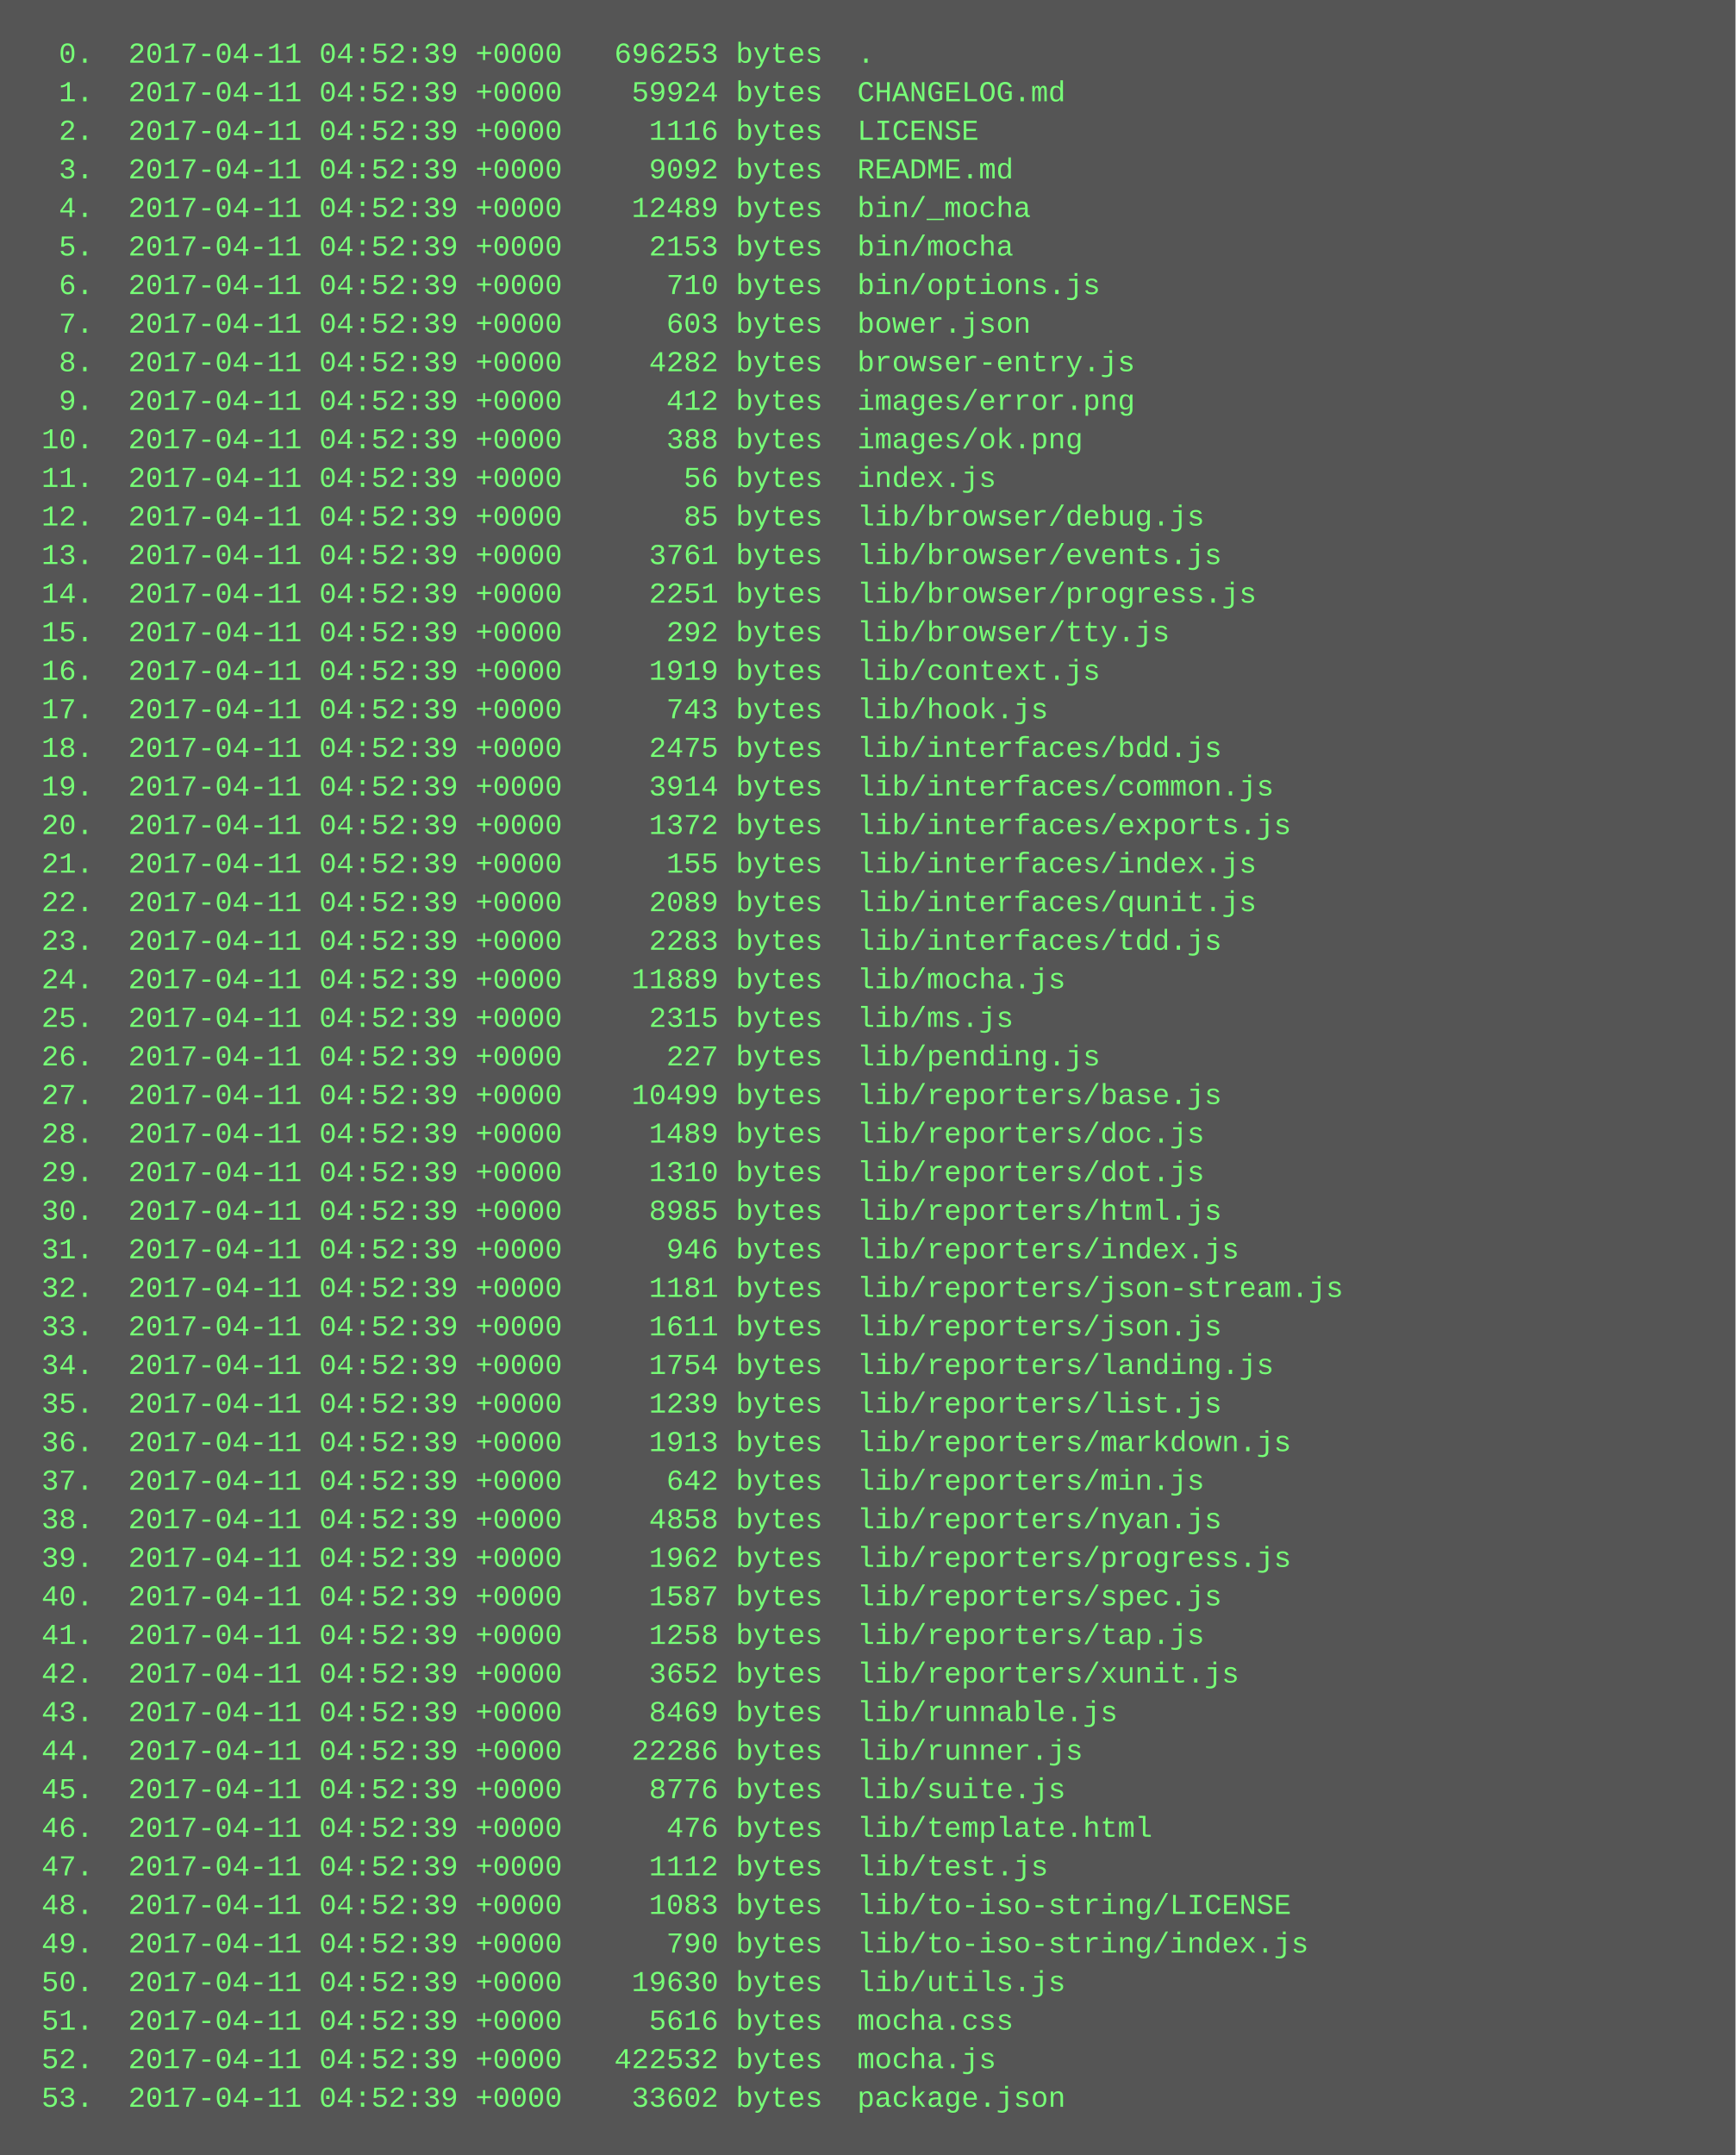
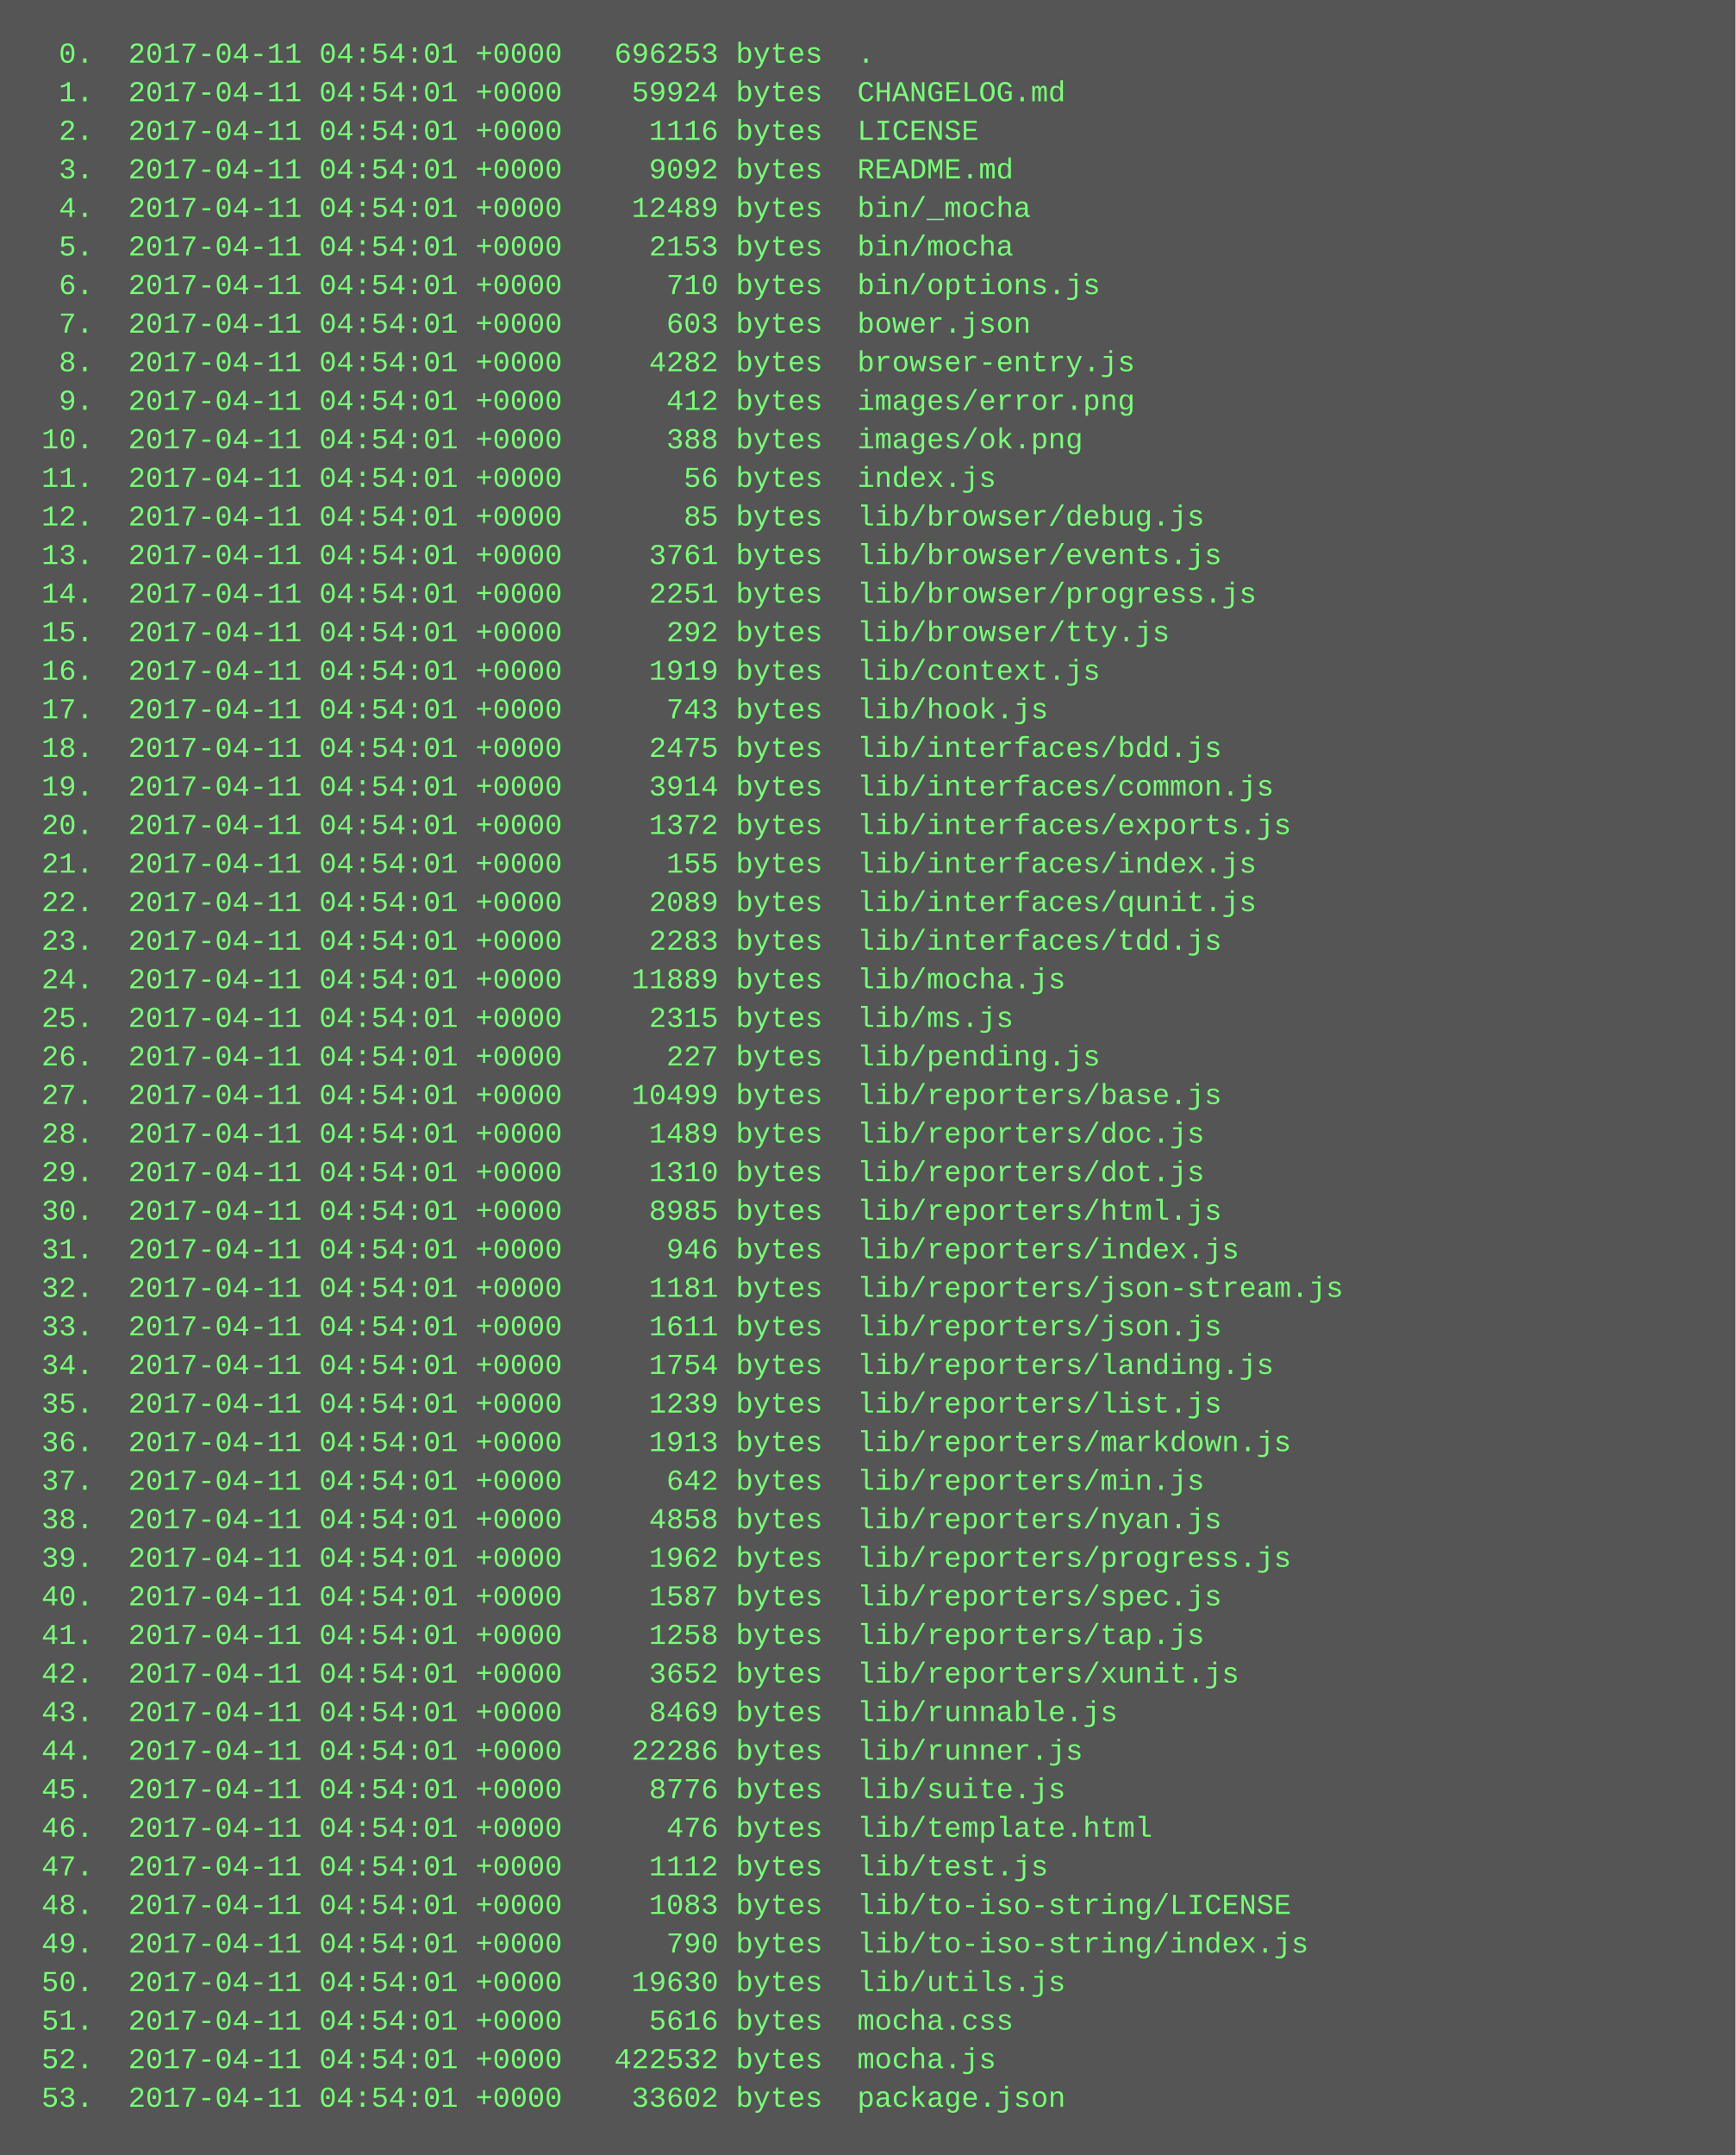
<svg xmlns="http://www.w3.org/2000/svg" height="894" width="720">
  <rect height="894" fill="#555" width="720" />
  <text fill="#7f7" font-family="Courier New" font-size="12" xml:space="preserve">
-     <tspan x="10" y="26">  0.  2017-04-11 04:52:39 +0000   696253 bytes  .</tspan>
-     <tspan x="10" y="42">  1.  2017-04-11 04:52:39 +0000    59924 bytes  CHANGELOG.md</tspan>
-     <tspan x="10" y="58">  2.  2017-04-11 04:52:39 +0000     1116 bytes  LICENSE</tspan>
-     <tspan x="10" y="74">  3.  2017-04-11 04:52:39 +0000     9092 bytes  README.md</tspan>
-     <tspan x="10" y="90">  4.  2017-04-11 04:52:39 +0000    12489 bytes  bin/_mocha</tspan>
-     <tspan x="10" y="106">  5.  2017-04-11 04:52:39 +0000     2153 bytes  bin/mocha</tspan>
-     <tspan x="10" y="122">  6.  2017-04-11 04:52:39 +0000      710 bytes  bin/options.js</tspan>
-     <tspan x="10" y="138">  7.  2017-04-11 04:52:39 +0000      603 bytes  bower.json</tspan>
-     <tspan x="10" y="154">  8.  2017-04-11 04:52:39 +0000     4282 bytes  browser-entry.js</tspan>
-     <tspan x="10" y="170">  9.  2017-04-11 04:52:39 +0000      412 bytes  images/error.png</tspan>
-     <tspan x="10" y="186"> 10.  2017-04-11 04:52:39 +0000      388 bytes  images/ok.png</tspan>
-     <tspan x="10" y="202"> 11.  2017-04-11 04:52:39 +0000       56 bytes  index.js</tspan>
-     <tspan x="10" y="218"> 12.  2017-04-11 04:52:39 +0000       85 bytes  lib/browser/debug.js</tspan>
-     <tspan x="10" y="234"> 13.  2017-04-11 04:52:39 +0000     3761 bytes  lib/browser/events.js</tspan>
-     <tspan x="10" y="250"> 14.  2017-04-11 04:52:39 +0000     2251 bytes  lib/browser/progress.js</tspan>
-     <tspan x="10" y="266"> 15.  2017-04-11 04:52:39 +0000      292 bytes  lib/browser/tty.js</tspan>
-     <tspan x="10" y="282"> 16.  2017-04-11 04:52:39 +0000     1919 bytes  lib/context.js</tspan>
-     <tspan x="10" y="298"> 17.  2017-04-11 04:52:39 +0000      743 bytes  lib/hook.js</tspan>
-     <tspan x="10" y="314"> 18.  2017-04-11 04:52:39 +0000     2475 bytes  lib/interfaces/bdd.js</tspan>
-     <tspan x="10" y="330"> 19.  2017-04-11 04:52:39 +0000     3914 bytes  lib/interfaces/common.js</tspan>
-     <tspan x="10" y="346"> 20.  2017-04-11 04:52:39 +0000     1372 bytes  lib/interfaces/exports.js</tspan>
-     <tspan x="10" y="362"> 21.  2017-04-11 04:52:39 +0000      155 bytes  lib/interfaces/index.js</tspan>
-     <tspan x="10" y="378"> 22.  2017-04-11 04:52:39 +0000     2089 bytes  lib/interfaces/qunit.js</tspan>
-     <tspan x="10" y="394"> 23.  2017-04-11 04:52:39 +0000     2283 bytes  lib/interfaces/tdd.js</tspan>
-     <tspan x="10" y="410"> 24.  2017-04-11 04:52:39 +0000    11889 bytes  lib/mocha.js</tspan>
-     <tspan x="10" y="426"> 25.  2017-04-11 04:52:39 +0000     2315 bytes  lib/ms.js</tspan>
-     <tspan x="10" y="442"> 26.  2017-04-11 04:52:39 +0000      227 bytes  lib/pending.js</tspan>
-     <tspan x="10" y="458"> 27.  2017-04-11 04:52:39 +0000    10499 bytes  lib/reporters/base.js</tspan>
-     <tspan x="10" y="474"> 28.  2017-04-11 04:52:39 +0000     1489 bytes  lib/reporters/doc.js</tspan>
-     <tspan x="10" y="490"> 29.  2017-04-11 04:52:39 +0000     1310 bytes  lib/reporters/dot.js</tspan>
-     <tspan x="10" y="506"> 30.  2017-04-11 04:52:39 +0000     8985 bytes  lib/reporters/html.js</tspan>
-     <tspan x="10" y="522"> 31.  2017-04-11 04:52:39 +0000      946 bytes  lib/reporters/index.js</tspan>
-     <tspan x="10" y="538"> 32.  2017-04-11 04:52:39 +0000     1181 bytes  lib/reporters/json-stream.js</tspan>
-     <tspan x="10" y="554"> 33.  2017-04-11 04:52:39 +0000     1611 bytes  lib/reporters/json.js</tspan>
-     <tspan x="10" y="570"> 34.  2017-04-11 04:52:39 +0000     1754 bytes  lib/reporters/landing.js</tspan>
-     <tspan x="10" y="586"> 35.  2017-04-11 04:52:39 +0000     1239 bytes  lib/reporters/list.js</tspan>
-     <tspan x="10" y="602"> 36.  2017-04-11 04:52:39 +0000     1913 bytes  lib/reporters/markdown.js</tspan>
-     <tspan x="10" y="618"> 37.  2017-04-11 04:52:39 +0000      642 bytes  lib/reporters/min.js</tspan>
-     <tspan x="10" y="634"> 38.  2017-04-11 04:52:39 +0000     4858 bytes  lib/reporters/nyan.js</tspan>
-     <tspan x="10" y="650"> 39.  2017-04-11 04:52:39 +0000     1962 bytes  lib/reporters/progress.js</tspan>
-     <tspan x="10" y="666"> 40.  2017-04-11 04:52:39 +0000     1587 bytes  lib/reporters/spec.js</tspan>
-     <tspan x="10" y="682"> 41.  2017-04-11 04:52:39 +0000     1258 bytes  lib/reporters/tap.js</tspan>
-     <tspan x="10" y="698"> 42.  2017-04-11 04:52:39 +0000     3652 bytes  lib/reporters/xunit.js</tspan>
-     <tspan x="10" y="714"> 43.  2017-04-11 04:52:39 +0000     8469 bytes  lib/runnable.js</tspan>
-     <tspan x="10" y="730"> 44.  2017-04-11 04:52:39 +0000    22286 bytes  lib/runner.js</tspan>
-     <tspan x="10" y="746"> 45.  2017-04-11 04:52:39 +0000     8776 bytes  lib/suite.js</tspan>
-     <tspan x="10" y="762"> 46.  2017-04-11 04:52:39 +0000      476 bytes  lib/template.html</tspan>
-     <tspan x="10" y="778"> 47.  2017-04-11 04:52:39 +0000     1112 bytes  lib/test.js</tspan>
-     <tspan x="10" y="794"> 48.  2017-04-11 04:52:39 +0000     1083 bytes  lib/to-iso-string/LICENSE</tspan>
-     <tspan x="10" y="810"> 49.  2017-04-11 04:52:39 +0000      790 bytes  lib/to-iso-string/index.js</tspan>
-     <tspan x="10" y="826"> 50.  2017-04-11 04:52:39 +0000    19630 bytes  lib/utils.js</tspan>
-     <tspan x="10" y="842"> 51.  2017-04-11 04:52:39 +0000     5616 bytes  mocha.css</tspan>
-     <tspan x="10" y="858"> 52.  2017-04-11 04:52:39 +0000   422532 bytes  mocha.js</tspan>
-     <tspan x="10" y="874"> 53.  2017-04-11 04:52:39 +0000    33602 bytes  package.json</tspan>
+     <tspan x="10" y="26">  0.  2017-04-11 04:54:01 +0000   696253 bytes  .</tspan>
+     <tspan x="10" y="42">  1.  2017-04-11 04:54:01 +0000    59924 bytes  CHANGELOG.md</tspan>
+     <tspan x="10" y="58">  2.  2017-04-11 04:54:01 +0000     1116 bytes  LICENSE</tspan>
+     <tspan x="10" y="74">  3.  2017-04-11 04:54:01 +0000     9092 bytes  README.md</tspan>
+     <tspan x="10" y="90">  4.  2017-04-11 04:54:01 +0000    12489 bytes  bin/_mocha</tspan>
+     <tspan x="10" y="106">  5.  2017-04-11 04:54:01 +0000     2153 bytes  bin/mocha</tspan>
+     <tspan x="10" y="122">  6.  2017-04-11 04:54:01 +0000      710 bytes  bin/options.js</tspan>
+     <tspan x="10" y="138">  7.  2017-04-11 04:54:01 +0000      603 bytes  bower.json</tspan>
+     <tspan x="10" y="154">  8.  2017-04-11 04:54:01 +0000     4282 bytes  browser-entry.js</tspan>
+     <tspan x="10" y="170">  9.  2017-04-11 04:54:01 +0000      412 bytes  images/error.png</tspan>
+     <tspan x="10" y="186"> 10.  2017-04-11 04:54:01 +0000      388 bytes  images/ok.png</tspan>
+     <tspan x="10" y="202"> 11.  2017-04-11 04:54:01 +0000       56 bytes  index.js</tspan>
+     <tspan x="10" y="218"> 12.  2017-04-11 04:54:01 +0000       85 bytes  lib/browser/debug.js</tspan>
+     <tspan x="10" y="234"> 13.  2017-04-11 04:54:01 +0000     3761 bytes  lib/browser/events.js</tspan>
+     <tspan x="10" y="250"> 14.  2017-04-11 04:54:01 +0000     2251 bytes  lib/browser/progress.js</tspan>
+     <tspan x="10" y="266"> 15.  2017-04-11 04:54:01 +0000      292 bytes  lib/browser/tty.js</tspan>
+     <tspan x="10" y="282"> 16.  2017-04-11 04:54:01 +0000     1919 bytes  lib/context.js</tspan>
+     <tspan x="10" y="298"> 17.  2017-04-11 04:54:01 +0000      743 bytes  lib/hook.js</tspan>
+     <tspan x="10" y="314"> 18.  2017-04-11 04:54:01 +0000     2475 bytes  lib/interfaces/bdd.js</tspan>
+     <tspan x="10" y="330"> 19.  2017-04-11 04:54:01 +0000     3914 bytes  lib/interfaces/common.js</tspan>
+     <tspan x="10" y="346"> 20.  2017-04-11 04:54:01 +0000     1372 bytes  lib/interfaces/exports.js</tspan>
+     <tspan x="10" y="362"> 21.  2017-04-11 04:54:01 +0000      155 bytes  lib/interfaces/index.js</tspan>
+     <tspan x="10" y="378"> 22.  2017-04-11 04:54:01 +0000     2089 bytes  lib/interfaces/qunit.js</tspan>
+     <tspan x="10" y="394"> 23.  2017-04-11 04:54:01 +0000     2283 bytes  lib/interfaces/tdd.js</tspan>
+     <tspan x="10" y="410"> 24.  2017-04-11 04:54:01 +0000    11889 bytes  lib/mocha.js</tspan>
+     <tspan x="10" y="426"> 25.  2017-04-11 04:54:01 +0000     2315 bytes  lib/ms.js</tspan>
+     <tspan x="10" y="442"> 26.  2017-04-11 04:54:01 +0000      227 bytes  lib/pending.js</tspan>
+     <tspan x="10" y="458"> 27.  2017-04-11 04:54:01 +0000    10499 bytes  lib/reporters/base.js</tspan>
+     <tspan x="10" y="474"> 28.  2017-04-11 04:54:01 +0000     1489 bytes  lib/reporters/doc.js</tspan>
+     <tspan x="10" y="490"> 29.  2017-04-11 04:54:01 +0000     1310 bytes  lib/reporters/dot.js</tspan>
+     <tspan x="10" y="506"> 30.  2017-04-11 04:54:01 +0000     8985 bytes  lib/reporters/html.js</tspan>
+     <tspan x="10" y="522"> 31.  2017-04-11 04:54:01 +0000      946 bytes  lib/reporters/index.js</tspan>
+     <tspan x="10" y="538"> 32.  2017-04-11 04:54:01 +0000     1181 bytes  lib/reporters/json-stream.js</tspan>
+     <tspan x="10" y="554"> 33.  2017-04-11 04:54:01 +0000     1611 bytes  lib/reporters/json.js</tspan>
+     <tspan x="10" y="570"> 34.  2017-04-11 04:54:01 +0000     1754 bytes  lib/reporters/landing.js</tspan>
+     <tspan x="10" y="586"> 35.  2017-04-11 04:54:01 +0000     1239 bytes  lib/reporters/list.js</tspan>
+     <tspan x="10" y="602"> 36.  2017-04-11 04:54:01 +0000     1913 bytes  lib/reporters/markdown.js</tspan>
+     <tspan x="10" y="618"> 37.  2017-04-11 04:54:01 +0000      642 bytes  lib/reporters/min.js</tspan>
+     <tspan x="10" y="634"> 38.  2017-04-11 04:54:01 +0000     4858 bytes  lib/reporters/nyan.js</tspan>
+     <tspan x="10" y="650"> 39.  2017-04-11 04:54:01 +0000     1962 bytes  lib/reporters/progress.js</tspan>
+     <tspan x="10" y="666"> 40.  2017-04-11 04:54:01 +0000     1587 bytes  lib/reporters/spec.js</tspan>
+     <tspan x="10" y="682"> 41.  2017-04-11 04:54:01 +0000     1258 bytes  lib/reporters/tap.js</tspan>
+     <tspan x="10" y="698"> 42.  2017-04-11 04:54:01 +0000     3652 bytes  lib/reporters/xunit.js</tspan>
+     <tspan x="10" y="714"> 43.  2017-04-11 04:54:01 +0000     8469 bytes  lib/runnable.js</tspan>
+     <tspan x="10" y="730"> 44.  2017-04-11 04:54:01 +0000    22286 bytes  lib/runner.js</tspan>
+     <tspan x="10" y="746"> 45.  2017-04-11 04:54:01 +0000     8776 bytes  lib/suite.js</tspan>
+     <tspan x="10" y="762"> 46.  2017-04-11 04:54:01 +0000      476 bytes  lib/template.html</tspan>
+     <tspan x="10" y="778"> 47.  2017-04-11 04:54:01 +0000     1112 bytes  lib/test.js</tspan>
+     <tspan x="10" y="794"> 48.  2017-04-11 04:54:01 +0000     1083 bytes  lib/to-iso-string/LICENSE</tspan>
+     <tspan x="10" y="810"> 49.  2017-04-11 04:54:01 +0000      790 bytes  lib/to-iso-string/index.js</tspan>
+     <tspan x="10" y="826"> 50.  2017-04-11 04:54:01 +0000    19630 bytes  lib/utils.js</tspan>
+     <tspan x="10" y="842"> 51.  2017-04-11 04:54:01 +0000     5616 bytes  mocha.css</tspan>
+     <tspan x="10" y="858"> 52.  2017-04-11 04:54:01 +0000   422532 bytes  mocha.js</tspan>
+     <tspan x="10" y="874"> 53.  2017-04-11 04:54:01 +0000    33602 bytes  package.json</tspan>
  </text>
</svg>
